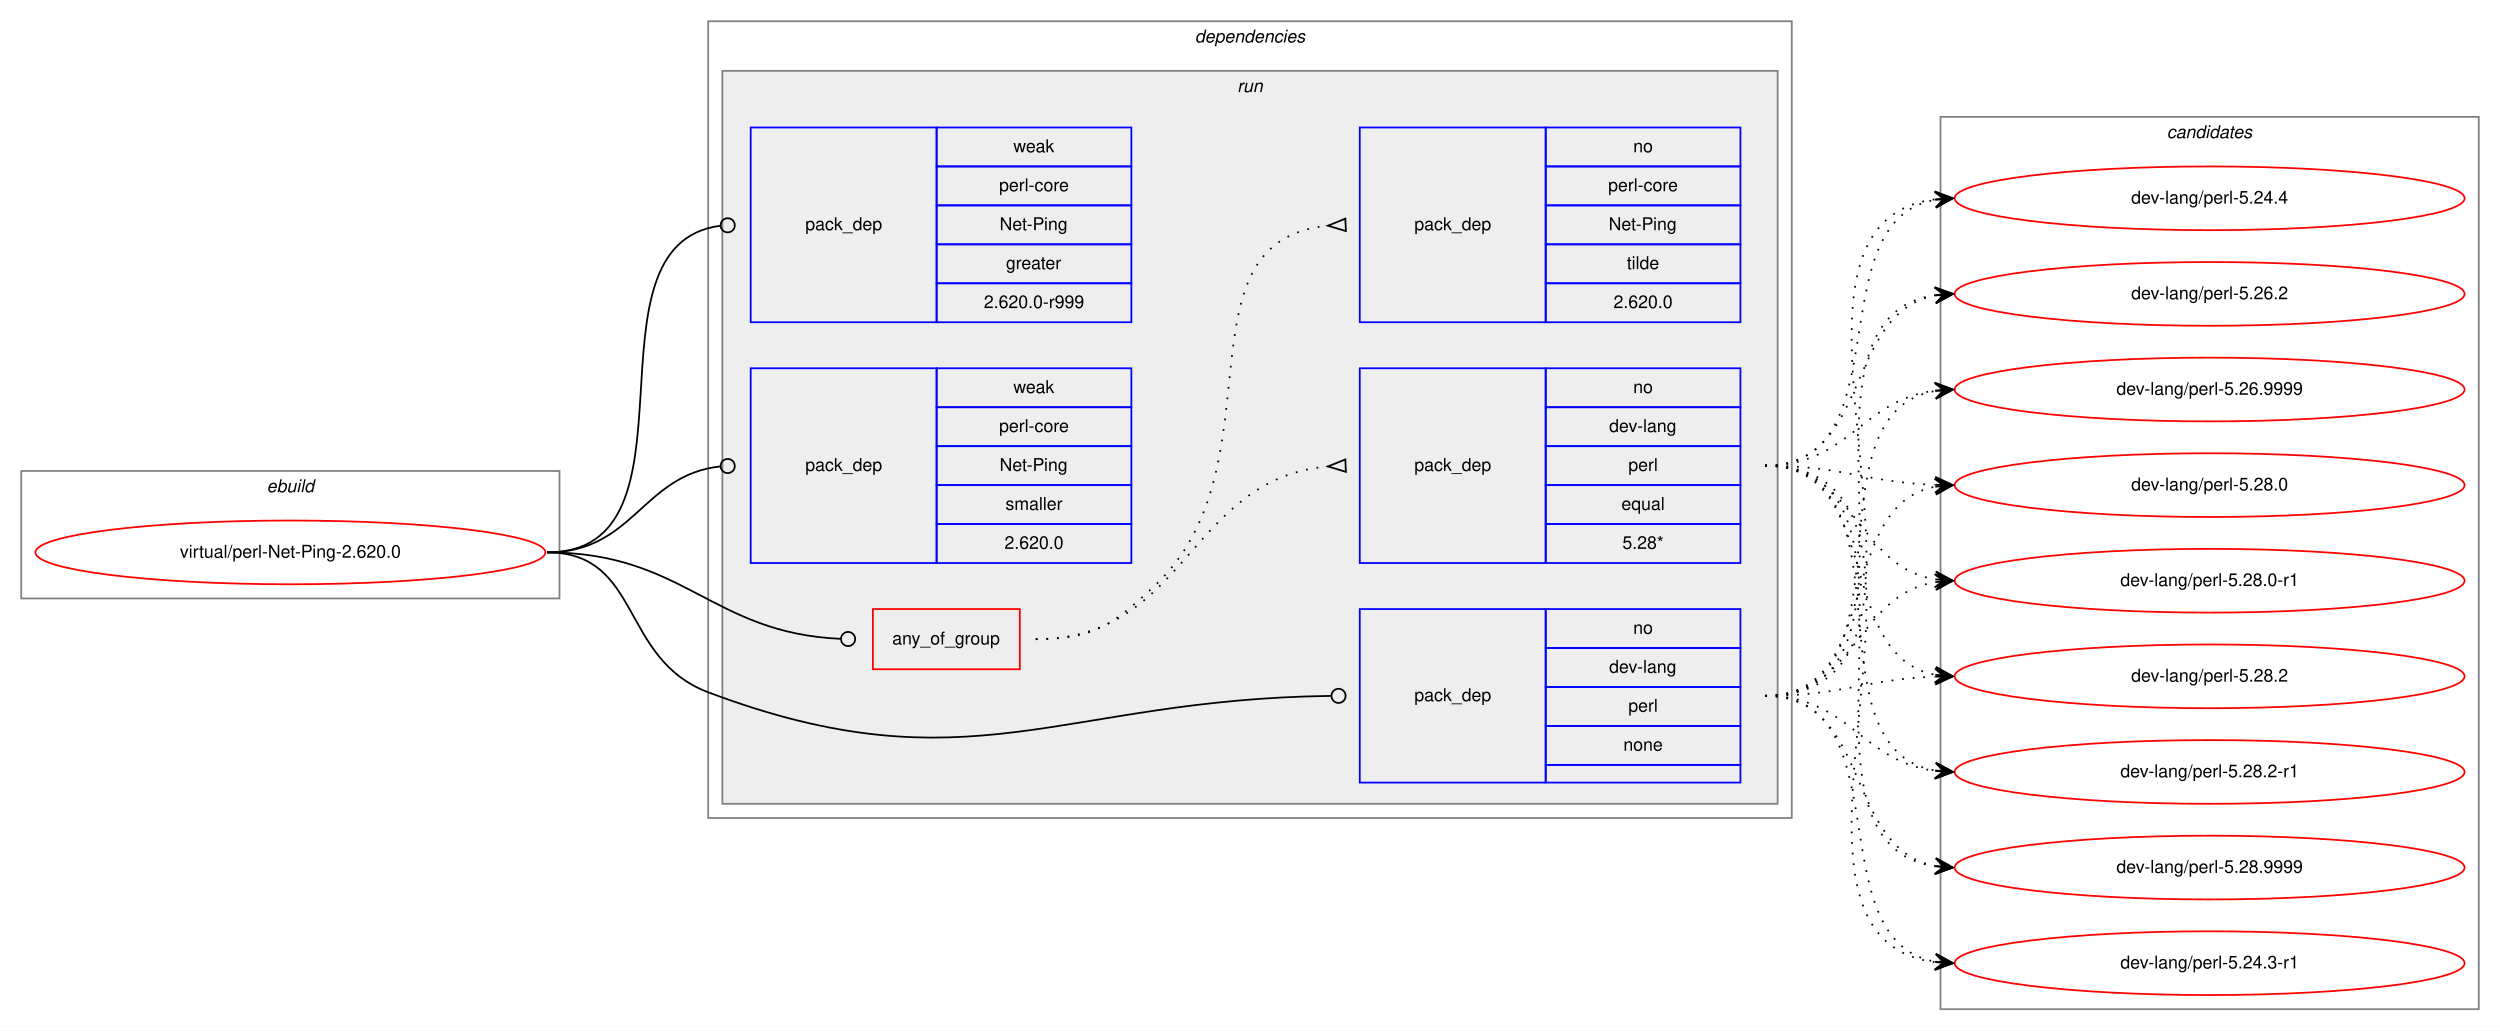
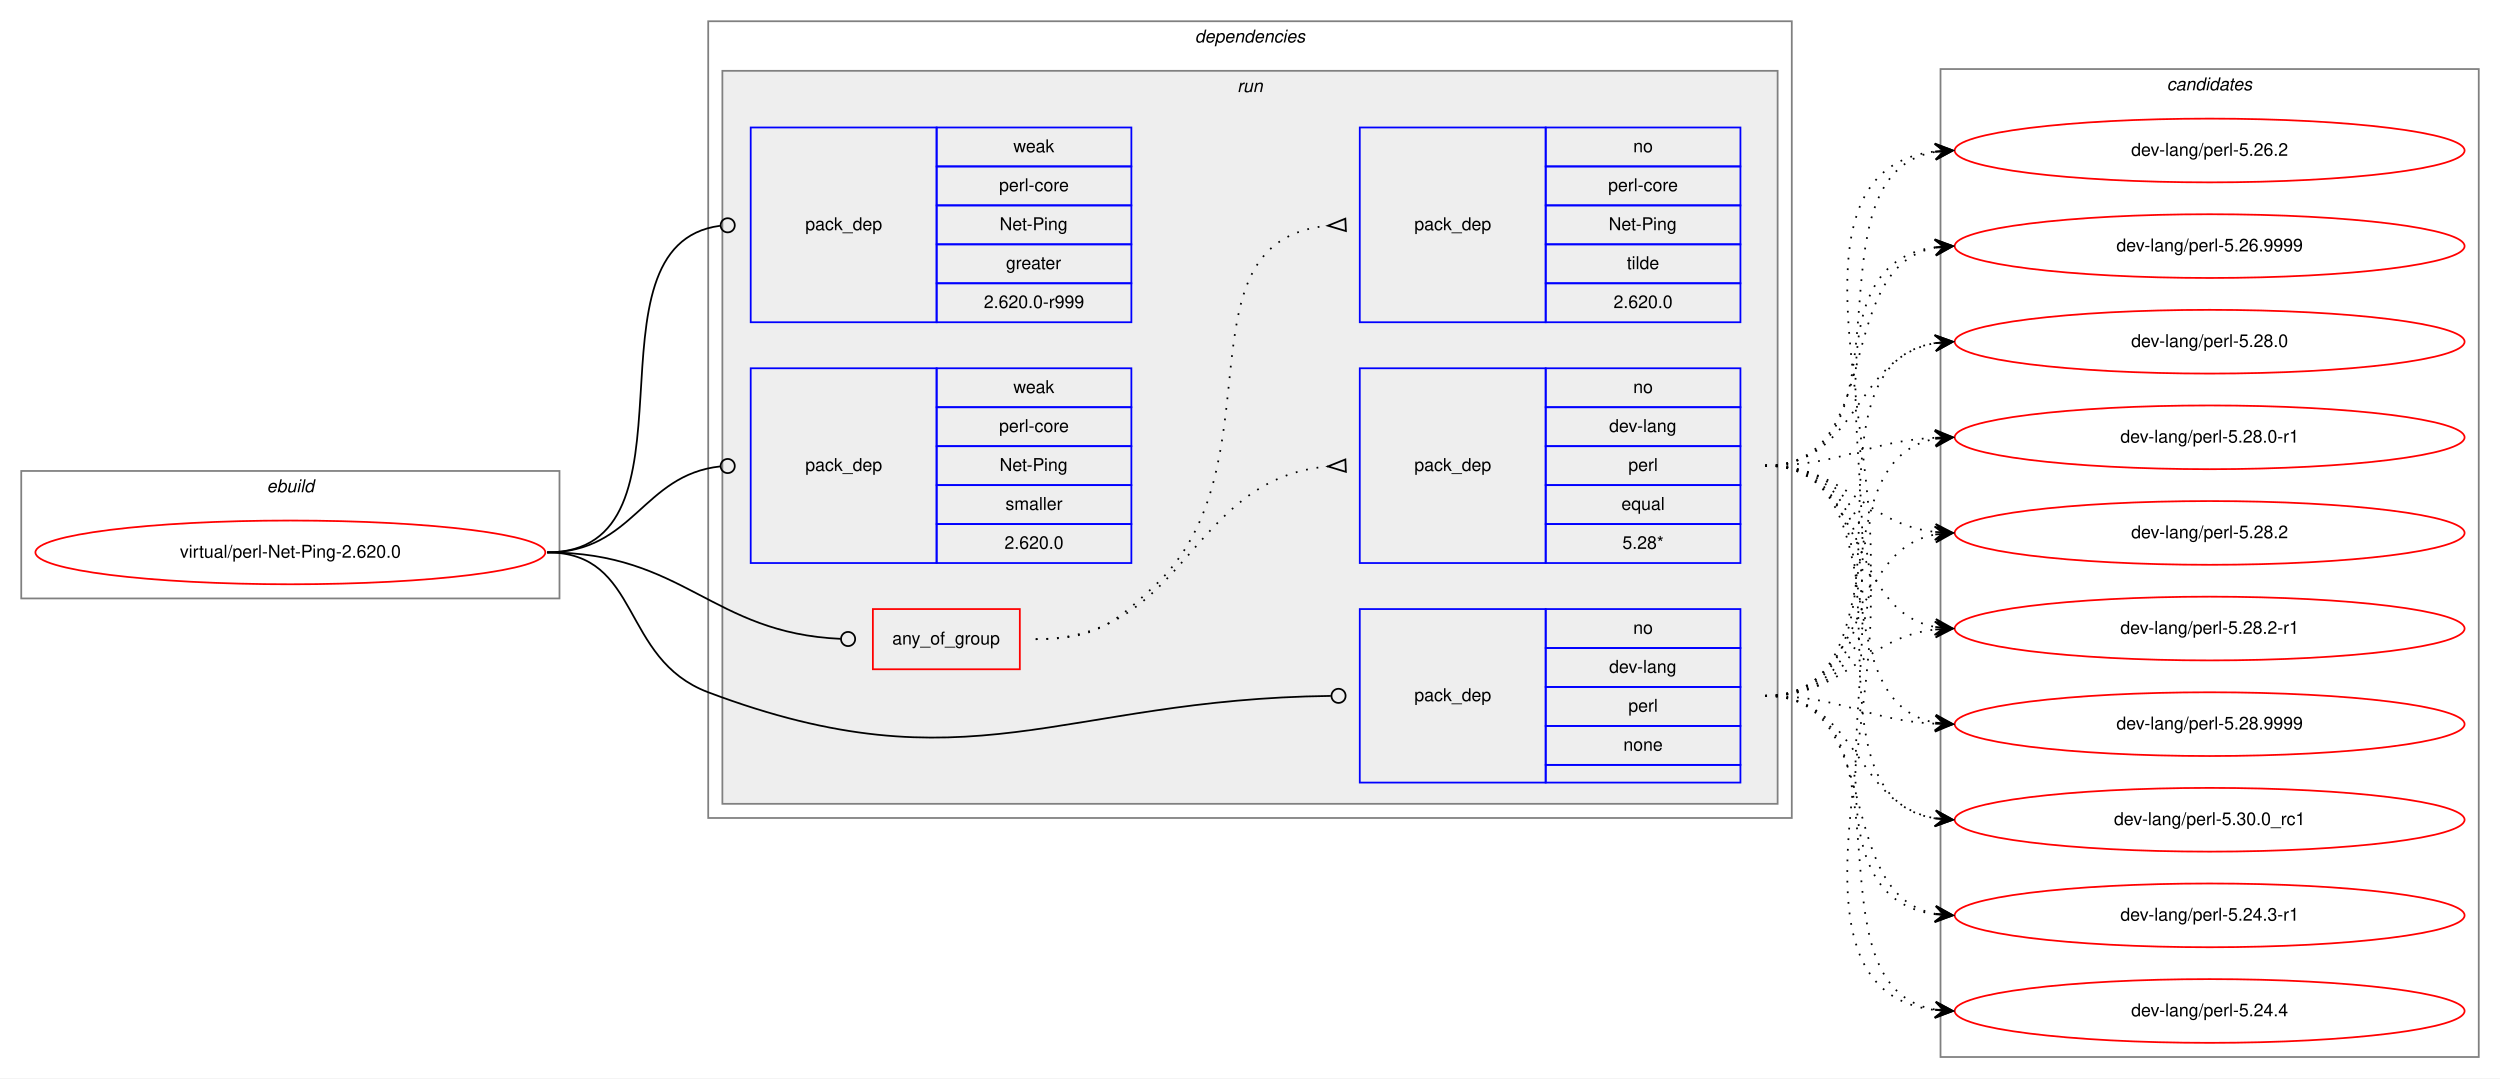
- <svg xmlns="http://www.w3.org/2000/svg" xmlns:xlink="http://www.w3.org/1999/xlink" width="1412pt" height="582pt" viewBox="0.00 0.00 1412.00 582.00">
-   <g id="graph0" class="graph" transform="scale(1 1) rotate(0) translate(4 578)">
-     <polygon fill="white" stroke="transparent" points="-4,4 -4,-578 1408,-578 1408,4 -4,4" />
+ <svg xmlns="http://www.w3.org/2000/svg" xmlns:xlink="http://www.w3.org/1999/xlink" width="1412pt" height="609pt" viewBox="0.00 0.00 1412.00 609.00">
+   <g id="graph0" class="graph" transform="scale(1 1) rotate(0) translate(4 605)">
+     <polygon fill="white" stroke="transparent" points="-4,4 -4,-605 1408,-605 1408,4 -4,4" />
    <g id="clust1" class="cluster">
-       <polygon fill="none" stroke="gray" points="8,-240 8,-312 312,-312 312,-240 8,-240" />
-       <text text-anchor="start" x="146.66" y="-300" font-family="Helvetica,sans-Serif" font-style="italic" font-size="10.00">ebuild</text>
+       <polygon fill="none" stroke="gray" points="8,-267 8,-339 312,-339 312,-267 8,-267" />
+       <text text-anchor="start" x="146.66" y="-327" font-family="Helvetica,sans-Serif" font-style="italic" font-size="10.00">ebuild</text>
    </g>
    <g id="clust2" class="cluster">
-       <polygon fill="none" stroke="gray" points="396,-116 396,-566 1008,-566 1008,-116 396,-116" />
-       <text text-anchor="start" x="670.88" y="-554" font-family="Helvetica,sans-Serif" font-style="italic" font-size="10.00">dependencies</text>
+       <polygon fill="none" stroke="gray" points="396,-143 396,-593 1008,-593 1008,-143 396,-143" />
+       <text text-anchor="start" x="670.88" y="-581" font-family="Helvetica,sans-Serif" font-style="italic" font-size="10.00">dependencies</text>
    </g>
    <g id="clust5" class="cluster">
-       <polygon fill="#eeeeee" stroke="gray" points="404,-124 404,-538 1000,-538 1000,-124 404,-124" />
-       <text text-anchor="start" x="694.78" y="-526" font-family="Helvetica,sans-Serif" font-style="italic" font-size="10.00">run</text>
+       <polygon fill="#eeeeee" stroke="gray" points="404,-151 404,-565 1000,-565 1000,-151 404,-151" />
+       <text text-anchor="start" x="694.78" y="-553" font-family="Helvetica,sans-Serif" font-style="italic" font-size="10.00">run</text>
    </g>
    <g id="clust12" class="cluster">
-       <polygon fill="none" stroke="gray" points="1092,-8 1092,-512 1396,-512 1396,-8 1092,-8" />
-       <text text-anchor="start" x="1219.82" y="-500" font-family="Helvetica,sans-Serif" font-style="italic" font-size="10.00">candidates</text>
+       <polygon fill="none" stroke="gray" points="1092,-8 1092,-566 1396,-566 1396,-8 1092,-8" />
+       <text text-anchor="start" x="1219.82" y="-554" font-family="Helvetica,sans-Serif" font-style="italic" font-size="10.00">candidates</text>
    </g>
    <g id="node1" class="node">
      <g id="a_node1">
        <a xlink:href="../virtual/perl-Net-Ping-2.620.0.svg" xlink:title="virtual/perl-Net-Ping-2.620.0">
-           <ellipse fill="none" stroke="red" cx="160" cy="-266" rx="144" ry="18" />
-           <text text-anchor="middle" x="160" y="-263" font-family="Helvetica,sans-Serif" font-size="10.00">virtual/perl-Net-Ping-2.620.0</text>
+           <ellipse fill="none" stroke="red" cx="160" cy="-293" rx="144" ry="18" />
+           <text text-anchor="middle" x="160" y="-290" font-family="Helvetica,sans-Serif" font-size="10.00">virtual/perl-Net-Ping-2.620.0</text>
        </a>
      </g>
    </g>
    <g id="node2" class="node">
-       <polygon fill="none" stroke="red" points="489,-200 489,-234 572,-234 572,-200 489,-200" />
-       <text text-anchor="start" x="499.93" y="-214" font-family="Helvetica,sans-Serif" font-size="10.00">any_of_group</text>
+       <polygon fill="none" stroke="red" points="489,-227 489,-261 572,-261 572,-227 489,-227" />
+       <text text-anchor="start" x="499.93" y="-241" font-family="Helvetica,sans-Serif" font-size="10.00">any_of_group</text>
    </g>
    <g id="edge3" class="edge">
-       <path fill="none" stroke="black" d="M305,-266C382.52,-266 397.64,-220.38 470.77,-217.18" />
-       <ellipse fill="none" stroke="black" cx="475" cy="-217.09" rx="4" ry="4" />
+       <path fill="none" stroke="black" d="M305,-293C382.52,-293 397.64,-247.38 470.77,-244.18" />
+       <ellipse fill="none" stroke="black" cx="475" cy="-244.09" rx="4" ry="4" />
    </g>
    <g id="node5" class="node">
-       <polygon fill="none" stroke="blue" points="764,-136 764,-234 869,-234 869,-136 764,-136" />
-       <text text-anchor="start" x="794.82" y="-182" font-family="Helvetica,sans-Serif" font-size="10.00">pack_dep</text>
-       <polygon fill="none" stroke="blue" points="869,-212 869,-234 979,-234 979,-212 869,-212" />
-       <text text-anchor="start" x="918.44" y="-220" font-family="Helvetica,sans-Serif" font-size="10.00">no</text>
-       <polygon fill="none" stroke="blue" points="869,-190 869,-212 979,-212 979,-190 869,-190" />
-       <text text-anchor="start" x="904.83" y="-198" font-family="Helvetica,sans-Serif" font-size="10.00">dev-lang</text>
-       <polygon fill="none" stroke="blue" points="869,-168 869,-190 979,-190 979,-168 869,-168" />
-       <text text-anchor="start" x="915.67" y="-176" font-family="Helvetica,sans-Serif" font-size="10.00">perl</text>
-       <polygon fill="none" stroke="blue" points="869,-146 869,-168 979,-168 979,-146 869,-146" />
-       <text text-anchor="start" x="912.88" y="-154" font-family="Helvetica,sans-Serif" font-size="10.00">none</text>
-       <polygon fill="none" stroke="blue" points="869,-136 869,-146 979,-146 979,-136 869,-136" />
+       <polygon fill="none" stroke="blue" points="764,-163 764,-261 869,-261 869,-163 764,-163" />
+       <text text-anchor="start" x="794.82" y="-209" font-family="Helvetica,sans-Serif" font-size="10.00">pack_dep</text>
+       <polygon fill="none" stroke="blue" points="869,-239 869,-261 979,-261 979,-239 869,-239" />
+       <text text-anchor="start" x="918.44" y="-247" font-family="Helvetica,sans-Serif" font-size="10.00">no</text>
+       <polygon fill="none" stroke="blue" points="869,-217 869,-239 979,-239 979,-217 869,-217" />
+       <text text-anchor="start" x="904.83" y="-225" font-family="Helvetica,sans-Serif" font-size="10.00">dev-lang</text>
+       <polygon fill="none" stroke="blue" points="869,-195 869,-217 979,-217 979,-195 869,-195" />
+       <text text-anchor="start" x="915.67" y="-203" font-family="Helvetica,sans-Serif" font-size="10.00">perl</text>
+       <polygon fill="none" stroke="blue" points="869,-173 869,-195 979,-195 979,-173 869,-173" />
+       <text text-anchor="start" x="912.88" y="-181" font-family="Helvetica,sans-Serif" font-size="10.00">none</text>
+       <polygon fill="none" stroke="blue" points="869,-163 869,-173 979,-173 979,-163 869,-163" />
    </g>
    <g id="edge4" class="edge">
-       <path fill="none" stroke="black" d="M305,-266C358.56,-266 345.88,-205.88 396,-187 543.1,-131.59 594.2,-183.12 747.66,-184.95" />
-       <ellipse fill="none" stroke="black" cx="752" cy="-184.98" rx="4" ry="4" />
+       <path fill="none" stroke="black" d="M305,-293C358.56,-293 345.88,-232.88 396,-214 543.1,-158.59 594.2,-210.12 747.66,-211.95" />
+       <ellipse fill="none" stroke="black" cx="752" cy="-211.98" rx="4" ry="4" />
    </g>
    <g id="node6" class="node">
-       <polygon fill="none" stroke="blue" points="420,-396 420,-506 525,-506 525,-396 420,-396" />
-       <text text-anchor="start" x="450.82" y="-448" font-family="Helvetica,sans-Serif" font-size="10.00">pack_dep</text>
-       <polygon fill="none" stroke="blue" points="525,-484 525,-506 635,-506 635,-484 525,-484" />
-       <text text-anchor="start" x="568.33" y="-492" font-family="Helvetica,sans-Serif" font-size="10.00">weak</text>
-       <polygon fill="none" stroke="blue" points="525,-462 525,-484 635,-484 635,-462 525,-462" />
-       <text text-anchor="start" x="560.28" y="-470" font-family="Helvetica,sans-Serif" font-size="10.00">perl-core</text>
-       <polygon fill="none" stroke="blue" points="525,-440 525,-462 635,-462 635,-440 525,-440" />
-       <text text-anchor="start" x="560.55" y="-448" font-family="Helvetica,sans-Serif" font-size="10.00">Net-Ping</text>
-       <polygon fill="none" stroke="blue" points="525,-418 525,-440 635,-440 635,-418 525,-418" />
-       <text text-anchor="start" x="564.16" y="-426" font-family="Helvetica,sans-Serif" font-size="10.00">greater</text>
-       <polygon fill="none" stroke="blue" points="525,-396 525,-418 635,-418 635,-396 525,-396" />
-       <text text-anchor="start" x="551.66" y="-404" font-family="Helvetica,sans-Serif" font-size="10.00">2.620.0-r999</text>
+       <polygon fill="none" stroke="blue" points="420,-423 420,-533 525,-533 525,-423 420,-423" />
+       <text text-anchor="start" x="450.82" y="-475" font-family="Helvetica,sans-Serif" font-size="10.00">pack_dep</text>
+       <polygon fill="none" stroke="blue" points="525,-511 525,-533 635,-533 635,-511 525,-511" />
+       <text text-anchor="start" x="568.33" y="-519" font-family="Helvetica,sans-Serif" font-size="10.00">weak</text>
+       <polygon fill="none" stroke="blue" points="525,-489 525,-511 635,-511 635,-489 525,-489" />
+       <text text-anchor="start" x="560.28" y="-497" font-family="Helvetica,sans-Serif" font-size="10.00">perl-core</text>
+       <polygon fill="none" stroke="blue" points="525,-467 525,-489 635,-489 635,-467 525,-467" />
+       <text text-anchor="start" x="560.55" y="-475" font-family="Helvetica,sans-Serif" font-size="10.00">Net-Ping</text>
+       <polygon fill="none" stroke="blue" points="525,-445 525,-467 635,-467 635,-445 525,-445" />
+       <text text-anchor="start" x="564.16" y="-453" font-family="Helvetica,sans-Serif" font-size="10.00">greater</text>
+       <polygon fill="none" stroke="blue" points="525,-423 525,-445 635,-445 635,-423 525,-423" />
+       <text text-anchor="start" x="551.66" y="-431" font-family="Helvetica,sans-Serif" font-size="10.00">2.620.0-r999</text>
    </g>
    <g id="edge5" class="edge">
-       <path fill="none" stroke="black" d="M305,-266C396.8,-266 321.28,-439.62 402.63,-450.47" />
-       <ellipse fill="none" stroke="black" cx="407.01" cy="-450.75" rx="4" ry="4" />
+       <path fill="none" stroke="black" d="M305,-293C396.8,-293 321.28,-466.62 402.63,-477.47" />
+       <ellipse fill="none" stroke="black" cx="407.01" cy="-477.75" rx="4" ry="4" />
    </g>
    <g id="node7" class="node">
-       <polygon fill="none" stroke="blue" points="420,-260 420,-370 525,-370 525,-260 420,-260" />
-       <text text-anchor="start" x="450.82" y="-312" font-family="Helvetica,sans-Serif" font-size="10.00">pack_dep</text>
-       <polygon fill="none" stroke="blue" points="525,-348 525,-370 635,-370 635,-348 525,-348" />
-       <text text-anchor="start" x="568.33" y="-356" font-family="Helvetica,sans-Serif" font-size="10.00">weak</text>
-       <polygon fill="none" stroke="blue" points="525,-326 525,-348 635,-348 635,-326 525,-326" />
-       <text text-anchor="start" x="560.28" y="-334" font-family="Helvetica,sans-Serif" font-size="10.00">perl-core</text>
-       <polygon fill="none" stroke="blue" points="525,-304 525,-326 635,-326 635,-304 525,-304" />
-       <text text-anchor="start" x="560.55" y="-312" font-family="Helvetica,sans-Serif" font-size="10.00">Net-Ping</text>
-       <polygon fill="none" stroke="blue" points="525,-282 525,-304 635,-304 635,-282 525,-282" />
-       <text text-anchor="start" x="563.89" y="-290" font-family="Helvetica,sans-Serif" font-size="10.00">smaller</text>
-       <polygon fill="none" stroke="blue" points="525,-260 525,-282 635,-282 635,-260 525,-260" />
-       <text text-anchor="start" x="563.32" y="-268" font-family="Helvetica,sans-Serif" font-size="10.00">2.620.0</text>
+       <polygon fill="none" stroke="blue" points="420,-287 420,-397 525,-397 525,-287 420,-287" />
+       <text text-anchor="start" x="450.82" y="-339" font-family="Helvetica,sans-Serif" font-size="10.00">pack_dep</text>
+       <polygon fill="none" stroke="blue" points="525,-375 525,-397 635,-397 635,-375 525,-375" />
+       <text text-anchor="start" x="568.33" y="-383" font-family="Helvetica,sans-Serif" font-size="10.00">weak</text>
+       <polygon fill="none" stroke="blue" points="525,-353 525,-375 635,-375 635,-353 525,-353" />
+       <text text-anchor="start" x="560.28" y="-361" font-family="Helvetica,sans-Serif" font-size="10.00">perl-core</text>
+       <polygon fill="none" stroke="blue" points="525,-331 525,-353 635,-353 635,-331 525,-331" />
+       <text text-anchor="start" x="560.55" y="-339" font-family="Helvetica,sans-Serif" font-size="10.00">Net-Ping</text>
+       <polygon fill="none" stroke="blue" points="525,-309 525,-331 635,-331 635,-309 525,-309" />
+       <text text-anchor="start" x="563.89" y="-317" font-family="Helvetica,sans-Serif" font-size="10.00">smaller</text>
+       <polygon fill="none" stroke="blue" points="525,-287 525,-309 635,-309 635,-287 525,-287" />
+       <text text-anchor="start" x="563.32" y="-295" font-family="Helvetica,sans-Serif" font-size="10.00">2.620.0</text>
    </g>
    <g id="edge6" class="edge">
-       <path fill="none" stroke="black" d="M305,-266C354.06,-266 358.71,-309.79 402.91,-314.58" />
-       <ellipse fill="none" stroke="black" cx="407.01" cy="-314.79" rx="4" ry="4" />
+       <path fill="none" stroke="black" d="M305,-293C354.06,-293 358.71,-336.79 402.91,-341.58" />
+       <ellipse fill="none" stroke="black" cx="407.01" cy="-341.79" rx="4" ry="4" />
    </g>
    <g id="node3" class="node">
-       <polygon fill="none" stroke="blue" points="764,-260 764,-370 869,-370 869,-260 764,-260" />
-       <text text-anchor="start" x="794.82" y="-312" font-family="Helvetica,sans-Serif" font-size="10.00">pack_dep</text>
-       <polygon fill="none" stroke="blue" points="869,-348 869,-370 979,-370 979,-348 869,-348" />
-       <text text-anchor="start" x="918.44" y="-356" font-family="Helvetica,sans-Serif" font-size="10.00">no</text>
-       <polygon fill="none" stroke="blue" points="869,-326 869,-348 979,-348 979,-326 869,-326" />
-       <text text-anchor="start" x="904.83" y="-334" font-family="Helvetica,sans-Serif" font-size="10.00">dev-lang</text>
-       <polygon fill="none" stroke="blue" points="869,-304 869,-326 979,-326 979,-304 869,-304" />
-       <text text-anchor="start" x="915.67" y="-312" font-family="Helvetica,sans-Serif" font-size="10.00">perl</text>
-       <polygon fill="none" stroke="blue" points="869,-282 869,-304 979,-304 979,-282 869,-282" />
-       <text text-anchor="start" x="911.77" y="-290" font-family="Helvetica,sans-Serif" font-size="10.00">equal</text>
-       <polygon fill="none" stroke="blue" points="869,-260 869,-282 979,-282 979,-260 869,-260" />
-       <text text-anchor="start" x="912.33" y="-268" font-family="Helvetica,sans-Serif" font-size="10.00">5.28*</text>
+       <polygon fill="none" stroke="blue" points="764,-287 764,-397 869,-397 869,-287 764,-287" />
+       <text text-anchor="start" x="794.82" y="-339" font-family="Helvetica,sans-Serif" font-size="10.00">pack_dep</text>
+       <polygon fill="none" stroke="blue" points="869,-375 869,-397 979,-397 979,-375 869,-375" />
+       <text text-anchor="start" x="918.44" y="-383" font-family="Helvetica,sans-Serif" font-size="10.00">no</text>
+       <polygon fill="none" stroke="blue" points="869,-353 869,-375 979,-375 979,-353 869,-353" />
+       <text text-anchor="start" x="904.83" y="-361" font-family="Helvetica,sans-Serif" font-size="10.00">dev-lang</text>
+       <polygon fill="none" stroke="blue" points="869,-331 869,-353 979,-353 979,-331 869,-331" />
+       <text text-anchor="start" x="915.67" y="-339" font-family="Helvetica,sans-Serif" font-size="10.00">perl</text>
+       <polygon fill="none" stroke="blue" points="869,-309 869,-331 979,-331 979,-309 869,-309" />
+       <text text-anchor="start" x="911.77" y="-317" font-family="Helvetica,sans-Serif" font-size="10.00">equal</text>
+       <polygon fill="none" stroke="blue" points="869,-287 869,-309 979,-309 979,-287 869,-287" />
+       <text text-anchor="start" x="912.33" y="-295" font-family="Helvetica,sans-Serif" font-size="10.00">5.28*</text>
    </g>
    <g id="edge1" class="edge">
-       <path fill="none" stroke="black" stroke-dasharray="1,5" d="M581,-217C666.66,-217 666.97,-307.49 745.97,-314.56" />
-       <polygon fill="none" stroke="black" points="755.85,-318.5 746.01,-314.56 756.15,-311.5 755.85,-318.5" />
+       <path fill="none" stroke="black" stroke-dasharray="1,5" d="M581,-244C666.66,-244 666.97,-334.49 745.97,-341.56" />
+       <polygon fill="none" stroke="black" points="755.85,-345.5 746.01,-341.56 756.15,-338.5 755.85,-345.5" />
    </g>
    <g id="node4" class="node">
-       <polygon fill="none" stroke="blue" points="764,-396 764,-506 869,-506 869,-396 764,-396" />
-       <text text-anchor="start" x="794.82" y="-448" font-family="Helvetica,sans-Serif" font-size="10.00">pack_dep</text>
-       <polygon fill="none" stroke="blue" points="869,-484 869,-506 979,-506 979,-484 869,-484" />
-       <text text-anchor="start" x="918.44" y="-492" font-family="Helvetica,sans-Serif" font-size="10.00">no</text>
-       <polygon fill="none" stroke="blue" points="869,-462 869,-484 979,-484 979,-462 869,-462" />
-       <text text-anchor="start" x="904.28" y="-470" font-family="Helvetica,sans-Serif" font-size="10.00">perl-core</text>
-       <polygon fill="none" stroke="blue" points="869,-440 869,-462 979,-462 979,-440 869,-440" />
-       <text text-anchor="start" x="904.55" y="-448" font-family="Helvetica,sans-Serif" font-size="10.00">Net-Ping</text>
-       <polygon fill="none" stroke="blue" points="869,-418 869,-440 979,-440 979,-418 869,-418" />
-       <text text-anchor="start" x="914.83" y="-426" font-family="Helvetica,sans-Serif" font-size="10.00">tilde</text>
-       <polygon fill="none" stroke="blue" points="869,-396 869,-418 979,-418 979,-396 869,-396" />
-       <text text-anchor="start" x="907.32" y="-404" font-family="Helvetica,sans-Serif" font-size="10.00">2.620.0</text>
+       <polygon fill="none" stroke="blue" points="764,-423 764,-533 869,-533 869,-423 764,-423" />
+       <text text-anchor="start" x="794.82" y="-475" font-family="Helvetica,sans-Serif" font-size="10.00">pack_dep</text>
+       <polygon fill="none" stroke="blue" points="869,-511 869,-533 979,-533 979,-511 869,-511" />
+       <text text-anchor="start" x="918.44" y="-519" font-family="Helvetica,sans-Serif" font-size="10.00">no</text>
+       <polygon fill="none" stroke="blue" points="869,-489 869,-511 979,-511 979,-489 869,-489" />
+       <text text-anchor="start" x="904.28" y="-497" font-family="Helvetica,sans-Serif" font-size="10.00">perl-core</text>
+       <polygon fill="none" stroke="blue" points="869,-467 869,-489 979,-489 979,-467 869,-467" />
+       <text text-anchor="start" x="904.55" y="-475" font-family="Helvetica,sans-Serif" font-size="10.00">Net-Ping</text>
+       <polygon fill="none" stroke="blue" points="869,-445 869,-467 979,-467 979,-445 869,-445" />
+       <text text-anchor="start" x="914.83" y="-453" font-family="Helvetica,sans-Serif" font-size="10.00">tilde</text>
+       <polygon fill="none" stroke="blue" points="869,-423 869,-445 979,-445 979,-423 869,-423" />
+       <text text-anchor="start" x="907.32" y="-431" font-family="Helvetica,sans-Serif" font-size="10.00">2.620.0</text>
    </g>
    <g id="edge2" class="edge">
-       <path fill="none" stroke="black" stroke-dasharray="1,5" d="M581,-217C613.63,-217 624.18,-224.7 648,-247 720.26,-314.65 658.12,-441.66 745.8,-450.51" />
-       <polygon fill="none" stroke="black" points="755.83,-454.5 746.01,-450.52 756.17,-447.5 755.83,-454.5" />
+       <path fill="none" stroke="black" stroke-dasharray="1,5" d="M581,-244C613.63,-244 624.18,-251.7 648,-274 720.26,-341.65 658.12,-468.66 745.8,-477.51" />
+       <polygon fill="none" stroke="black" points="755.83,-481.5 746.01,-477.52 756.17,-474.5 755.83,-481.5" />
    </g>
    <g id="node8" class="node">
      <g id="a_node8">
        <a xlink:href="../dev-lang/perl-5.24.3-r1.svg" xlink:title="dev-lang/perl-5.24.3-r1">
-           <ellipse fill="none" stroke="red" cx="1244" cy="-34" rx="144" ry="18" />
-           <text text-anchor="middle" x="1244" y="-31" font-family="Helvetica,sans-Serif" font-size="10.00">dev-lang/perl-5.24.3-r1</text>
+           <ellipse fill="none" stroke="red" cx="1244" cy="-88" rx="144" ry="18" />
+           <text text-anchor="middle" x="1244" y="-85" font-family="Helvetica,sans-Serif" font-size="10.00">dev-lang/perl-5.24.3-r1</text>
        </a>
      </g>
    </g>
    <g id="edge7" class="edge">
-       <path fill="none" stroke="black" stroke-dasharray="1,5" d="M993,-315C1122.83,-315 974.1,-49.16 1088.7,-34.62" />
-       <polygon fill="black" stroke="black" points="1099,-34 1089.29,-39.09 1094.01,-34.3 1089.02,-34.6 1089.02,-34.6 1089.02,-34.6 1094.01,-34.3 1088.75,-30.11 1099,-34 1099,-34" />
+       <path fill="none" stroke="black" stroke-dasharray="1,5" d="M993,-342C1111.74,-342 984.58,-102.66 1088.91,-88.64" />
+       <polygon fill="black" stroke="black" points="1099,-88 1089.31,-93.13 1094.01,-88.32 1089.02,-88.63 1089.02,-88.63 1089.02,-88.63 1094.01,-88.32 1088.73,-84.14 1099,-88 1099,-88" />
    </g>
    <g id="node9" class="node">
      <g id="a_node9">
        <a xlink:href="../dev-lang/perl-5.24.4.svg" xlink:title="dev-lang/perl-5.24.4">
-           <ellipse fill="none" stroke="red" cx="1244" cy="-466" rx="144" ry="18" />
-           <text text-anchor="middle" x="1244" y="-463" font-family="Helvetica,sans-Serif" font-size="10.00">dev-lang/perl-5.24.4</text>
+           <ellipse fill="none" stroke="red" cx="1244" cy="-34" rx="144" ry="18" />
+           <text text-anchor="middle" x="1244" y="-31" font-family="Helvetica,sans-Serif" font-size="10.00">dev-lang/perl-5.24.4</text>
        </a>
      </g>
    </g>
    <g id="edge8" class="edge">
-       <path fill="none" stroke="black" stroke-dasharray="1,5" d="M993,-315C1071.31,-315 1021.93,-452.74 1088.77,-465.11" />
-       <polygon fill="black" stroke="black" points="1099,-466 1088.65,-469.62 1094.02,-465.57 1089.04,-465.14 1089.04,-465.14 1089.04,-465.14 1094.02,-465.57 1089.43,-460.65 1099,-466 1099,-466" />
+       <path fill="none" stroke="black" stroke-dasharray="1,5" d="M993,-342C1134.23,-342 963,-48.86 1088.97,-34.54" />
+       <polygon fill="black" stroke="black" points="1099,-34 1089.26,-39.03 1094.01,-34.27 1089.01,-34.54 1089.01,-34.54 1089.01,-34.54 1094.01,-34.27 1088.77,-30.05 1099,-34 1099,-34" />
    </g>
    <g id="node10" class="node">
      <g id="a_node10">
        <a xlink:href="../dev-lang/perl-5.26.2.svg" xlink:title="dev-lang/perl-5.26.2">
-           <ellipse fill="none" stroke="red" cx="1244" cy="-412" rx="144" ry="18" />
-           <text text-anchor="middle" x="1244" y="-409" font-family="Helvetica,sans-Serif" font-size="10.00">dev-lang/perl-5.26.2</text>
+           <ellipse fill="none" stroke="red" cx="1244" cy="-520" rx="144" ry="18" />
+           <text text-anchor="middle" x="1244" y="-517" font-family="Helvetica,sans-Serif" font-size="10.00">dev-lang/perl-5.26.2</text>
        </a>
      </g>
    </g>
    <g id="edge9" class="edge">
-       <path fill="none" stroke="black" stroke-dasharray="1,5" d="M993,-315C1053.24,-315 1037.33,-401.32 1088.94,-411.1" />
-       <polygon fill="black" stroke="black" points="1099,-412 1088.64,-415.59 1094.02,-411.56 1089.04,-411.11 1089.04,-411.11 1089.04,-411.11 1094.02,-411.56 1089.44,-406.63 1099,-412 1099,-412" />
+       <path fill="none" stroke="black" stroke-dasharray="1,5" d="M993,-342C1081.48,-342 1012.77,-506.37 1088.97,-519.21" />
+       <polygon fill="black" stroke="black" points="1099,-520 1088.68,-523.7 1094.02,-519.61 1089.03,-519.21 1089.03,-519.21 1089.03,-519.21 1094.02,-519.61 1089.39,-514.73 1099,-520 1099,-520" />
    </g>
    <g id="node11" class="node">
      <g id="a_node11">
        <a xlink:href="../dev-lang/perl-5.26.9999.svg" xlink:title="dev-lang/perl-5.26.9999">
-           <ellipse fill="none" stroke="red" cx="1244" cy="-358" rx="144" ry="18" />
-           <text text-anchor="middle" x="1244" y="-355" font-family="Helvetica,sans-Serif" font-size="10.00">dev-lang/perl-5.26.9999</text>
+           <ellipse fill="none" stroke="red" cx="1244" cy="-466" rx="144" ry="18" />
+           <text text-anchor="middle" x="1244" y="-463" font-family="Helvetica,sans-Serif" font-size="10.00">dev-lang/perl-5.26.9999</text>
        </a>
      </g>
    </g>
    <g id="edge10" class="edge">
-       <path fill="none" stroke="black" stroke-dasharray="1,5" d="M993,-315C1040.27,-315 1047.32,-352.17 1088.93,-357.39" />
-       <polygon fill="black" stroke="black" points="1099,-358 1088.75,-361.89 1094.01,-357.7 1089.02,-357.4 1089.02,-357.4 1089.02,-357.4 1094.01,-357.7 1089.29,-352.91 1099,-358 1099,-358" />
+       <path fill="none" stroke="black" stroke-dasharray="1,5" d="M993,-342C1061.82,-342 1030.17,-453.73 1088.79,-465.07" />
+       <polygon fill="black" stroke="black" points="1099,-466 1088.63,-469.58 1094.02,-465.55 1089.04,-465.1 1089.04,-465.1 1089.04,-465.1 1094.02,-465.55 1089.45,-460.61 1099,-466 1099,-466" />
    </g>
    <g id="node12" class="node">
      <g id="a_node12">
        <a xlink:href="../dev-lang/perl-5.28.0.svg" xlink:title="dev-lang/perl-5.28.0">
-           <ellipse fill="none" stroke="red" cx="1244" cy="-304" rx="144" ry="18" />
-           <text text-anchor="middle" x="1244" y="-301" font-family="Helvetica,sans-Serif" font-size="10.00">dev-lang/perl-5.28.0</text>
+           <ellipse fill="none" stroke="red" cx="1244" cy="-412" rx="144" ry="18" />
+           <text text-anchor="middle" x="1244" y="-409" font-family="Helvetica,sans-Serif" font-size="10.00">dev-lang/perl-5.28.0</text>
        </a>
      </g>
    </g>
    <g id="edge11" class="edge">
-       <path fill="none" stroke="black" stroke-dasharray="1,5" d="M993,-315C1036.66,-315 1049.65,-305.65 1088.53,-304.19" />
-       <polygon fill="black" stroke="black" points="1099,-304 1089.08,-308.68 1094,-304.09 1089,-304.18 1089,-304.18 1089,-304.18 1094,-304.09 1088.92,-299.68 1099,-304 1099,-304" />
+       <path fill="none" stroke="black" stroke-dasharray="1,5" d="M993,-342C1045.82,-342 1043.17,-403.27 1088.84,-411.17" />
+       <polygon fill="black" stroke="black" points="1099,-412 1088.67,-415.67 1094.02,-411.59 1089.03,-411.18 1089.03,-411.18 1089.03,-411.18 1094.02,-411.59 1089.4,-406.7 1099,-412 1099,-412" />
    </g>
    <g id="node13" class="node">
      <g id="a_node13">
        <a xlink:href="../dev-lang/perl-5.28.0-r1.svg" xlink:title="dev-lang/perl-5.28.0-r1">
-           <ellipse fill="none" stroke="red" cx="1244" cy="-250" rx="144" ry="18" />
-           <text text-anchor="middle" x="1244" y="-247" font-family="Helvetica,sans-Serif" font-size="10.00">dev-lang/perl-5.28.0-r1</text>
+           <ellipse fill="none" stroke="red" cx="1244" cy="-358" rx="144" ry="18" />
+           <text text-anchor="middle" x="1244" y="-355" font-family="Helvetica,sans-Serif" font-size="10.00">dev-lang/perl-5.28.0-r1</text>
        </a>
      </g>
    </g>
    <g id="edge12" class="edge">
-       <path fill="none" stroke="black" stroke-dasharray="1,5" d="M993,-315C1044.7,-315 1044.07,-258.11 1089.03,-250.78" />
-       <polygon fill="black" stroke="black" points="1099,-250 1089.38,-255.26 1094.02,-250.39 1089.03,-250.78 1089.03,-250.78 1089.03,-250.78 1094.02,-250.39 1088.68,-246.29 1099,-250 1099,-250" />
+       <path fill="none" stroke="black" stroke-dasharray="1,5" d="M993,-342C1037.11,-342 1049.56,-355.71 1088.97,-357.75" />
+       <polygon fill="black" stroke="black" points="1099,-358 1088.89,-362.25 1094,-357.87 1089,-357.75 1089,-357.75 1089,-357.75 1094,-357.87 1089.12,-353.25 1099,-358 1099,-358" />
    </g>
    <g id="node14" class="node">
      <g id="a_node14">
        <a xlink:href="../dev-lang/perl-5.28.2.svg" xlink:title="dev-lang/perl-5.28.2">
-           <ellipse fill="none" stroke="red" cx="1244" cy="-196" rx="144" ry="18" />
-           <text text-anchor="middle" x="1244" y="-193" font-family="Helvetica,sans-Serif" font-size="10.00">dev-lang/perl-5.28.2</text>
+           <ellipse fill="none" stroke="red" cx="1244" cy="-304" rx="144" ry="18" />
+           <text text-anchor="middle" x="1244" y="-301" font-family="Helvetica,sans-Serif" font-size="10.00">dev-lang/perl-5.28.2</text>
        </a>
      </g>
    </g>
    <g id="edge13" class="edge">
-       <path fill="none" stroke="black" stroke-dasharray="1,5" d="M993,-315C1060.23,-315 1031.52,-207.78 1089.01,-196.89" />
-       <polygon fill="black" stroke="black" points="1099,-196 1089.44,-201.37 1094.02,-196.44 1089.04,-196.89 1089.04,-196.89 1089.04,-196.89 1094.02,-196.44 1088.64,-192.4 1099,-196 1099,-196" />
+       <path fill="none" stroke="black" stroke-dasharray="1,5" d="M993,-342C1039.43,-342 1047.87,-309.29 1088.81,-304.57" />
+       <polygon fill="black" stroke="black" points="1099,-304 1089.27,-309.05 1094.01,-304.28 1089.02,-304.56 1089.02,-304.56 1089.02,-304.56 1094.01,-304.28 1088.77,-300.06 1099,-304 1099,-304" />
    </g>
    <g id="node15" class="node">
      <g id="a_node15">
        <a xlink:href="../dev-lang/perl-5.28.2-r1.svg" xlink:title="dev-lang/perl-5.28.2-r1">
-           <ellipse fill="none" stroke="red" cx="1244" cy="-142" rx="144" ry="18" />
-           <text text-anchor="middle" x="1244" y="-139" font-family="Helvetica,sans-Serif" font-size="10.00">dev-lang/perl-5.28.2-r1</text>
+           <ellipse fill="none" stroke="red" cx="1244" cy="-250" rx="144" ry="18" />
+           <text text-anchor="middle" x="1244" y="-247" font-family="Helvetica,sans-Serif" font-size="10.00">dev-lang/perl-5.28.2-r1</text>
        </a>
      </g>
    </g>
    <g id="edge14" class="edge">
-       <path fill="none" stroke="black" stroke-dasharray="1,5" d="M993,-315C1079.48,-315 1014.65,-155.9 1088.71,-142.85" />
-       <polygon fill="black" stroke="black" points="1099,-142 1089.4,-147.31 1094.02,-142.41 1089.03,-142.82 1089.03,-142.82 1089.03,-142.82 1094.02,-142.41 1088.66,-138.34 1099,-142 1099,-142" />
+       <path fill="none" stroke="black" stroke-dasharray="1,5" d="M993,-342C1051.73,-342 1038.54,-260.47 1088.84,-250.91" />
+       <polygon fill="black" stroke="black" points="1099,-250 1089.44,-255.37 1094.02,-250.45 1089.04,-250.89 1089.04,-250.89 1089.04,-250.89 1094.02,-250.45 1088.64,-246.41 1099,-250 1099,-250" />
    </g>
    <g id="node16" class="node">
      <g id="a_node16">
        <a xlink:href="../dev-lang/perl-5.28.9999.svg" xlink:title="dev-lang/perl-5.28.9999">
-           <ellipse fill="none" stroke="red" cx="1244" cy="-88" rx="144" ry="18" />
-           <text text-anchor="middle" x="1244" y="-85" font-family="Helvetica,sans-Serif" font-size="10.00">dev-lang/perl-5.28.9999</text>
+           <ellipse fill="none" stroke="red" cx="1244" cy="-196" rx="144" ry="18" />
+           <text text-anchor="middle" x="1244" y="-193" font-family="Helvetica,sans-Serif" font-size="10.00">dev-lang/perl-5.28.9999</text>
        </a>
      </g>
    </g>
    <g id="edge15" class="edge">
-       <path fill="none" stroke="black" stroke-dasharray="1,5" d="M993,-315C1100.76,-315 994.94,-102.4 1088.93,-88.69" />
-       <polygon fill="black" stroke="black" points="1099,-88 1089.33,-93.18 1094.01,-88.34 1089.02,-88.69 1089.02,-88.69 1089.02,-88.69 1094.01,-88.34 1088.71,-84.2 1099,-88 1099,-88" />
+       <path fill="none" stroke="black" stroke-dasharray="1,5" d="M993,-342C1069.59,-342 1023.43,-208.82 1088.98,-196.86" />
+       <polygon fill="black" stroke="black" points="1099,-196 1089.42,-201.34 1094.02,-196.43 1089.04,-196.85 1089.04,-196.85 1089.04,-196.85 1094.02,-196.43 1088.65,-192.37 1099,-196 1099,-196" />
+     </g>
+     <g id="node17" class="node">
+       <g id="a_node17">
+         <a xlink:href="../dev-lang/perl-5.30.0_rc1.svg" xlink:title="dev-lang/perl-5.30.0_rc1">
+           <ellipse fill="none" stroke="red" cx="1244" cy="-142" rx="144" ry="18" />
+           <text text-anchor="middle" x="1244" y="-139" font-family="Helvetica,sans-Serif" font-size="10.00">dev-lang/perl-5.30.0_rc1</text>
+         </a>
+       </g>
    </g>
    <g id="edge16" class="edge">
-       <path fill="none" stroke="black" stroke-dasharray="1,5" d="M993,-185C1071.31,-185 1021.93,-47.26 1088.77,-34.89" />
-       <polygon fill="black" stroke="black" points="1099,-34 1089.43,-39.35 1094.02,-34.43 1089.04,-34.86 1089.04,-34.86 1089.04,-34.86 1094.02,-34.43 1088.65,-30.38 1099,-34 1099,-34" />
+       <path fill="none" stroke="black" stroke-dasharray="1,5" d="M993,-342C1089.97,-342 1005.02,-156.19 1088.84,-142.76" />
+       <polygon fill="black" stroke="black" points="1099,-142 1089.37,-147.24 1094.01,-142.38 1089.03,-142.75 1089.03,-142.75 1089.03,-142.75 1094.01,-142.38 1088.69,-138.26 1099,-142 1099,-142" />
    </g>
    <g id="edge17" class="edge">
-       <path fill="none" stroke="black" stroke-dasharray="1,5" d="M993,-185C1122.83,-185 974.1,-450.84 1088.7,-465.38" />
-       <polygon fill="black" stroke="black" points="1099,-466 1088.75,-469.89 1094.01,-465.7 1089.02,-465.4 1089.02,-465.4 1089.02,-465.4 1094.01,-465.7 1089.29,-460.91 1099,-466 1099,-466" />
+       <path fill="none" stroke="black" stroke-dasharray="1,5" d="M993,-212C1061.82,-212 1030.17,-100.27 1088.79,-88.93" />
+       <polygon fill="black" stroke="black" points="1099,-88 1089.45,-93.39 1094.02,-88.45 1089.04,-88.9 1089.04,-88.9 1089.04,-88.9 1094.02,-88.45 1088.63,-84.42 1099,-88 1099,-88" />
    </g>
    <g id="edge18" class="edge">
-       <path fill="none" stroke="black" stroke-dasharray="1,5" d="M993,-185C1100.76,-185 994.94,-397.6 1088.93,-411.31" />
-       <polygon fill="black" stroke="black" points="1099,-412 1088.71,-415.8 1094.01,-411.66 1089.02,-411.31 1089.02,-411.31 1089.02,-411.31 1094.01,-411.66 1089.33,-406.82 1099,-412 1099,-412" />
+       <path fill="none" stroke="black" stroke-dasharray="1,5" d="M993,-212C1081.48,-212 1012.77,-47.63 1088.97,-34.79" />
+       <polygon fill="black" stroke="black" points="1099,-34 1089.39,-39.27 1094.02,-34.39 1089.03,-34.79 1089.03,-34.79 1089.03,-34.79 1094.02,-34.39 1088.68,-30.3 1099,-34 1099,-34" />
    </g>
    <g id="edge19" class="edge">
-       <path fill="none" stroke="black" stroke-dasharray="1,5" d="M993,-185C1079.48,-185 1014.65,-344.1 1088.71,-357.15" />
-       <polygon fill="black" stroke="black" points="1099,-358 1088.66,-361.66 1094.02,-357.59 1089.03,-357.18 1089.03,-357.18 1089.03,-357.18 1094.02,-357.59 1089.4,-352.69 1099,-358 1099,-358" />
+       <path fill="none" stroke="black" stroke-dasharray="1,5" d="M993,-212C1134.23,-212 963,-505.14 1088.97,-519.46" />
+       <polygon fill="black" stroke="black" points="1099,-520 1088.77,-523.95 1094.01,-519.73 1089.01,-519.46 1089.01,-519.46 1089.01,-519.46 1094.01,-519.73 1089.26,-514.97 1099,-520 1099,-520" />
    </g>
    <g id="edge20" class="edge">
-       <path fill="none" stroke="black" stroke-dasharray="1,5" d="M993,-185C1060.23,-185 1031.52,-292.22 1089.01,-303.11" />
-       <polygon fill="black" stroke="black" points="1099,-304 1088.64,-307.6 1094.02,-303.56 1089.04,-303.11 1089.04,-303.11 1089.04,-303.11 1094.02,-303.56 1089.44,-298.63 1099,-304 1099,-304" />
+       <path fill="none" stroke="black" stroke-dasharray="1,5" d="M993,-212C1111.74,-212 984.58,-451.34 1088.91,-465.36" />
+       <polygon fill="black" stroke="black" points="1099,-466 1088.73,-469.86 1094.01,-465.68 1089.02,-465.37 1089.02,-465.37 1089.02,-465.37 1094.01,-465.68 1089.31,-460.87 1099,-466 1099,-466" />
    </g>
    <g id="edge21" class="edge">
-       <path fill="none" stroke="black" stroke-dasharray="1,5" d="M993,-185C1044.7,-185 1044.07,-241.89 1089.03,-249.22" />
-       <polygon fill="black" stroke="black" points="1099,-250 1088.68,-253.71 1094.02,-249.61 1089.03,-249.22 1089.03,-249.22 1089.03,-249.22 1094.02,-249.61 1089.38,-244.74 1099,-250 1099,-250" />
+       <path fill="none" stroke="black" stroke-dasharray="1,5" d="M993,-212C1089.97,-212 1005.02,-397.81 1088.84,-411.24" />
+       <polygon fill="black" stroke="black" points="1099,-412 1088.69,-415.74 1094.01,-411.62 1089.03,-411.25 1089.03,-411.25 1089.03,-411.25 1094.01,-411.62 1089.37,-406.76 1099,-412 1099,-412" />
    </g>
    <g id="edge22" class="edge">
-       <path fill="none" stroke="black" stroke-dasharray="1,5" d="M993,-185C1036.66,-185 1049.65,-194.35 1088.53,-195.81" />
-       <polygon fill="black" stroke="black" points="1099,-196 1088.92,-200.32 1094,-195.91 1089,-195.82 1089,-195.82 1089,-195.82 1094,-195.91 1089.08,-191.32 1099,-196 1099,-196" />
+       <path fill="none" stroke="black" stroke-dasharray="1,5" d="M993,-212C1069.59,-212 1023.43,-345.18 1088.98,-357.14" />
+       <polygon fill="black" stroke="black" points="1099,-358 1088.65,-361.63 1094.02,-357.57 1089.04,-357.15 1089.04,-357.15 1089.04,-357.15 1094.02,-357.57 1089.42,-352.66 1099,-358 1099,-358" />
    </g>
    <g id="edge23" class="edge">
-       <path fill="none" stroke="black" stroke-dasharray="1,5" d="M993,-185C1040.27,-185 1047.32,-147.83 1088.93,-142.61" />
-       <polygon fill="black" stroke="black" points="1099,-142 1089.29,-147.09 1094.01,-142.3 1089.02,-142.6 1089.02,-142.6 1089.02,-142.6 1094.01,-142.3 1088.75,-138.11 1099,-142 1099,-142" />
+       <path fill="none" stroke="black" stroke-dasharray="1,5" d="M993,-212C1051.73,-212 1038.54,-293.53 1088.84,-303.09" />
+       <polygon fill="black" stroke="black" points="1099,-304 1088.64,-307.59 1094.02,-303.55 1089.04,-303.11 1089.04,-303.11 1089.04,-303.11 1094.02,-303.55 1089.44,-298.63 1099,-304 1099,-304" />
    </g>
    <g id="edge24" class="edge">
-       <path fill="none" stroke="black" stroke-dasharray="1,5" d="M993,-185C1053.24,-185 1037.33,-98.68 1088.94,-88.9" />
-       <polygon fill="black" stroke="black" points="1099,-88 1089.44,-93.37 1094.02,-88.44 1089.04,-88.89 1089.04,-88.89 1089.04,-88.89 1094.02,-88.44 1088.64,-84.41 1099,-88 1099,-88" />
+       <path fill="none" stroke="black" stroke-dasharray="1,5" d="M993,-212C1039.43,-212 1047.87,-244.71 1088.81,-249.43" />
+       <polygon fill="black" stroke="black" points="1099,-250 1088.77,-253.94 1094.01,-249.72 1089.02,-249.44 1089.02,-249.44 1089.02,-249.44 1094.01,-249.72 1089.27,-244.95 1099,-250 1099,-250" />
+     </g>
+     <g id="edge25" class="edge">
+       <path fill="none" stroke="black" stroke-dasharray="1,5" d="M993,-212C1037.11,-212 1049.56,-198.29 1088.97,-196.25" />
+       <polygon fill="black" stroke="black" points="1099,-196 1089.12,-200.75 1094,-196.13 1089,-196.25 1089,-196.25 1089,-196.25 1094,-196.13 1088.89,-191.75 1099,-196 1099,-196" />
+     </g>
+     <g id="edge26" class="edge">
+       <path fill="none" stroke="black" stroke-dasharray="1,5" d="M993,-212C1045.82,-212 1043.17,-150.73 1088.84,-142.83" />
+       <polygon fill="black" stroke="black" points="1099,-142 1089.4,-147.3 1094.02,-142.41 1089.03,-142.82 1089.03,-142.82 1089.03,-142.82 1094.02,-142.41 1088.67,-138.33 1099,-142 1099,-142" />
    </g>
  </g>
</svg>
